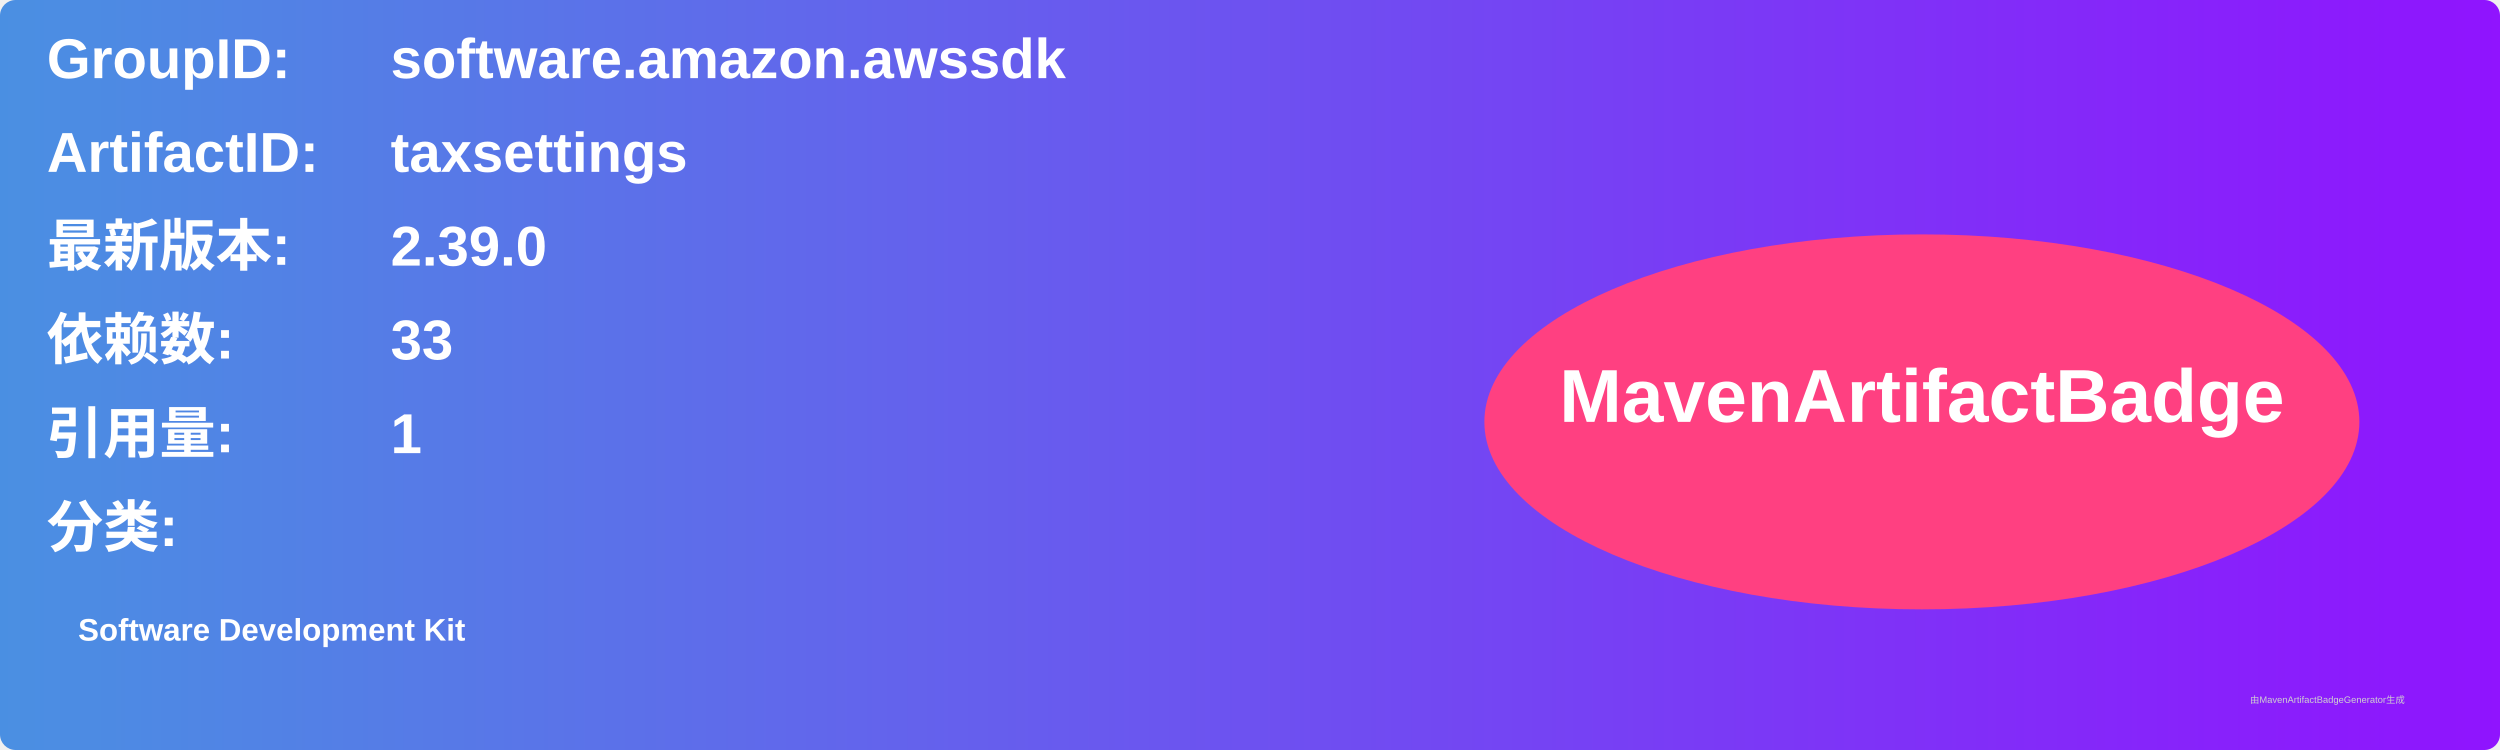
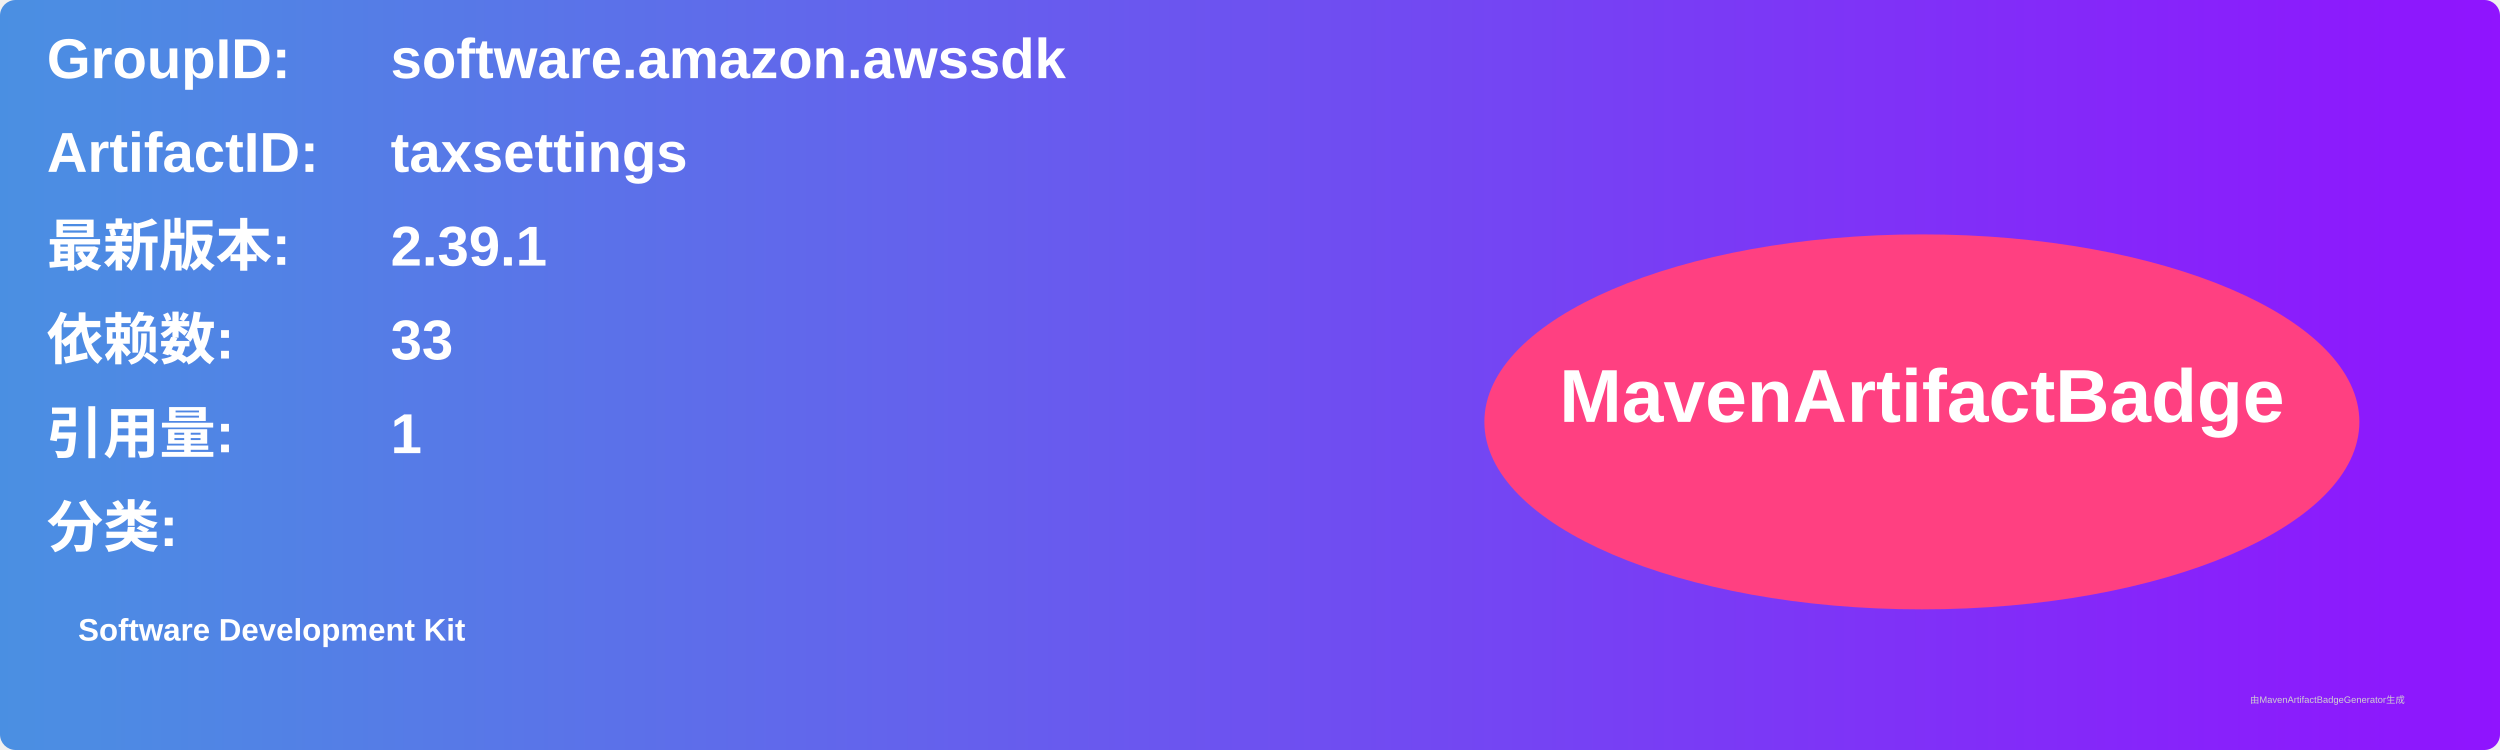
<svg xmlns="http://www.w3.org/2000/svg" width="800" height="240" viewBox="0 0 800 240">
  <linearGradient id="grad" x1="0%" y1="0%" x2="100%" y2="0%">
    <stop offset="0%" stop-color="#4a90e2" />
    <stop offset="100%" stop-color="#9013fe" />
  </linearGradient>
  <rect width="100%" height="100%" rx="5" ry="5" fill="url(#grad)" />
  <g transform="translate(15, 15)">
    <text x="0" y="10" font-family="Arial" font-size="18" fill="white" font-weight="bold" width="260">GroupID:</text>
    <text x="110" y="10" font-family="Arial" font-size="18" fill="white" font-weight="bold" width="460">software.amazon.awssdk</text>
    <text x="0" y="40" font-family="Arial" font-size="18" fill="white" font-weight="bold" width="260">ArtifactID:</text>
    <text x="110" y="40" font-family="Arial" font-size="18" fill="white" font-weight="bold" width="460">taxsettings</text>
    <text x="0" y="70" font-family="Arial" font-size="18" fill="white" font-weight="bold">最新版本:</text>
    <text x="110" y="70" font-family="Arial" font-size="18" fill="white" font-weight="bold">
-       <tspan font-weight="bold">2.39.0</tspan>
+       <tspan font-weight="bold">2.39.1</tspan>
    </text>
    <text x="0" y="100" font-family="Arial" font-size="18" fill="white" font-weight="bold">依赖数: </text>
    <text x="110" y="100" font-family="Arial" font-size="18" fill="white">
      <tspan font-weight="bold">33</tspan>
    </text>
    <text x="0" y="130" font-family="Arial" font-size="18" fill="white" font-weight="bold">引用量: </text>
    <text x="110" y="130" font-family="Arial" font-size="18" fill="white">
      <tspan font-weight="bold">1</tspan>
    </text>
    <text x="0" y="160" font-family="Arial" font-size="18" fill="white" font-weight="bold">分类:</text>
    <text x="10" y="190" font-family="Arial" font-size="10" fill="white">
      <tspan font-weight="bold">Software Development Kit</tspan>
    </text>
    <ellipse cx="600" cy="120" rx="140" ry="60" fill="#ff4081" />
    <text x="600" y="120" text-anchor="middle" font-family="Arial" font-size="24" fill="white" font-weight="bold">MavenArtifactBadge</text>
  </g>
  <text x="720" y="225" font-family="Arial" font-size="3" fill="#d0d0d0">由MavenArtifactBadgeGenerator生成</text>
</svg>
